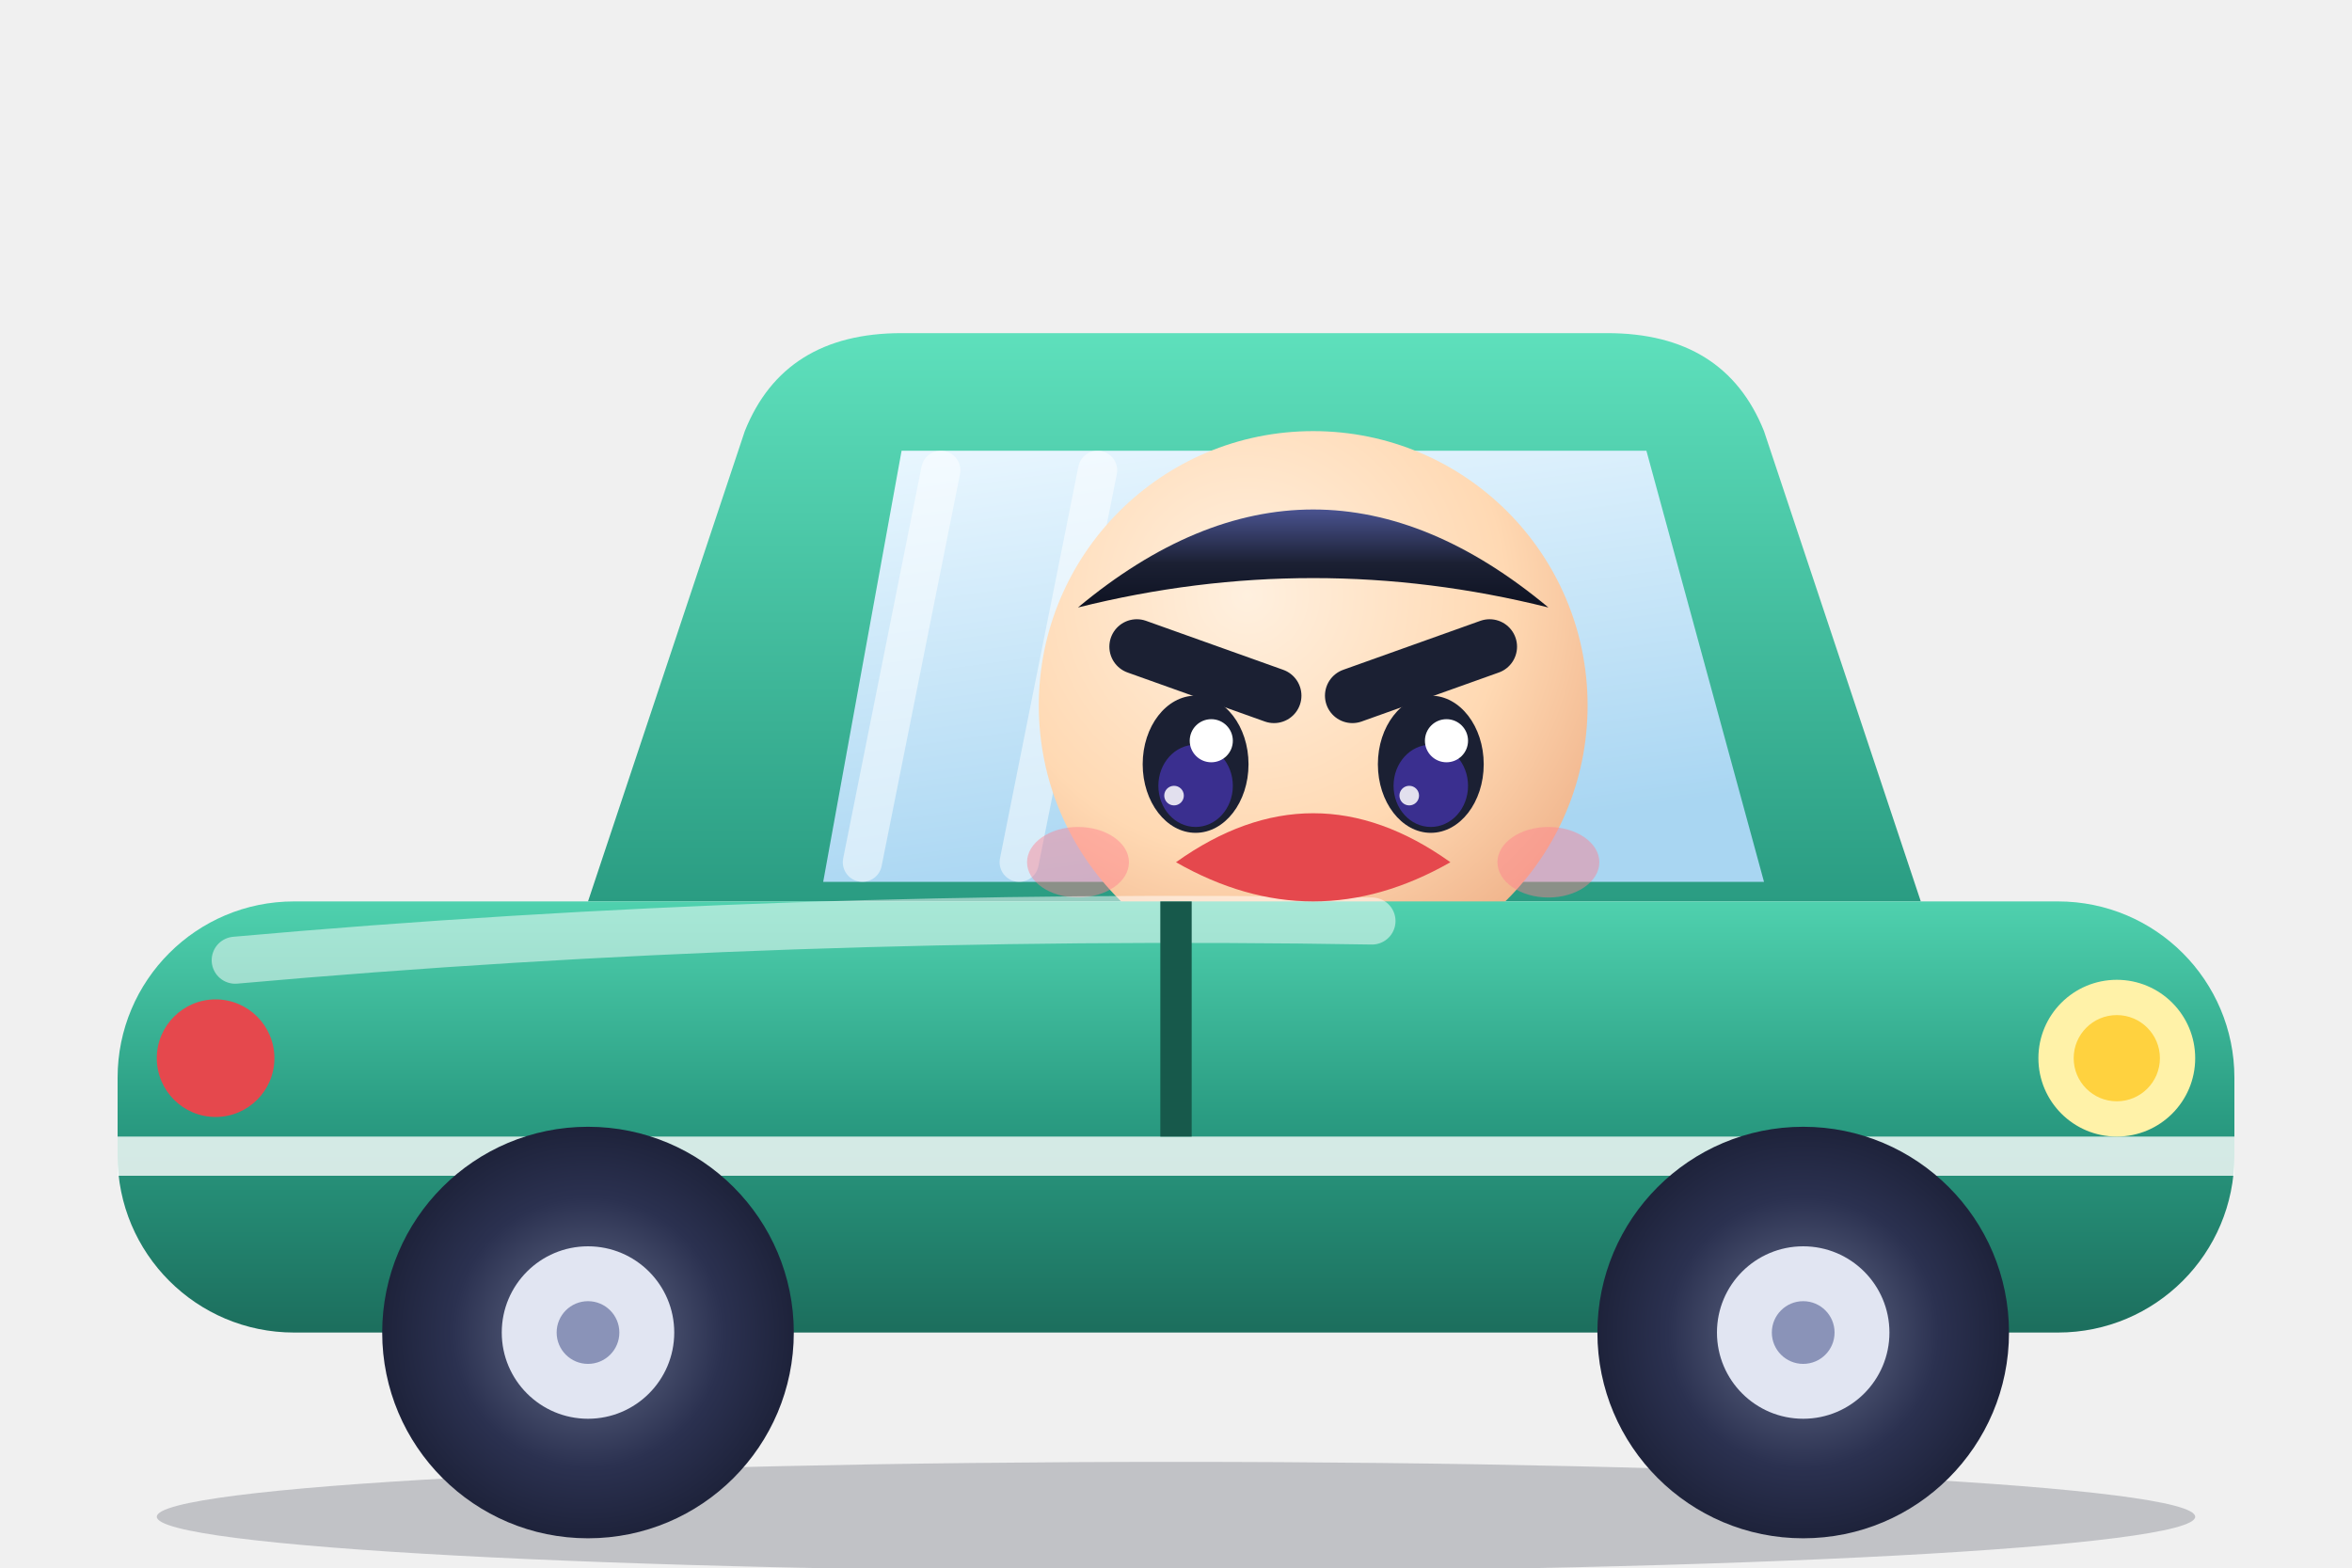
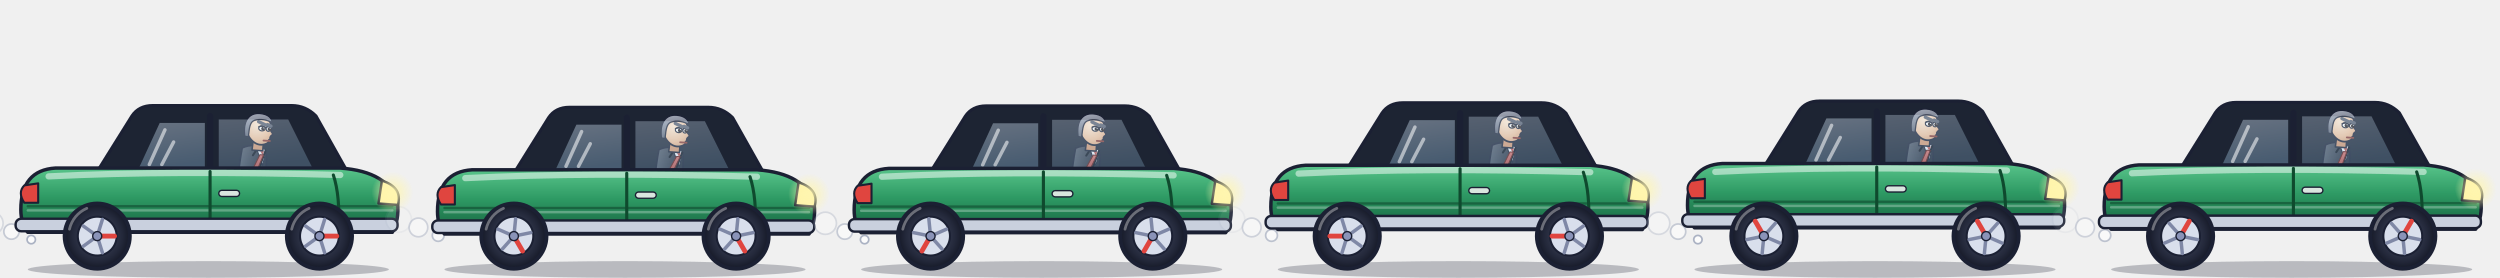
- <svg xmlns="http://www.w3.org/2000/svg" viewBox="0 0 120 80" width="120" height="80">
+ <svg xmlns="http://www.w3.org/2000/svg" viewBox="0 0 720 80" width="720" height="80">
  <defs>
-     <radialGradient id="sk" cx="0.38" cy="0.3" r="0.85">
-       <stop offset="0" stop-color="#fff0df" />
-       <stop offset="0.55" stop-color="#ffd9b3" />
-       <stop offset="1" stop-color="#eaa57c" />
+     <radialGradient id="sk" cx="0.4" cy="0.32" r="0.85">
+       <stop offset="0" stop-color="#ffe7cf" />
+       <stop offset="0.6" stop-color="#f4c49d" />
+       <stop offset="1" stop-color="#d99a72" />
    </radialGradient>
-     <linearGradient id="hr" x1="0" y1="0" x2="0" y2="1">
-       <stop offset="0" stop-color="#4a5390" />
-       <stop offset="0.55" stop-color="#1b2033" />
-       <stop offset="1" stop-color="#0e1222" />
+     <linearGradient id="hr" x1="0" y1="0" x2="0.3" y2="1">
+       <stop offset="0" stop-color="#a9afbd" />
+       <stop offset="1" stop-color="#5b6070" />
+     </linearGradient>
+     <linearGradient id="jk" x1="0" y1="0" x2="1" y2="0.3">
+       <stop offset="0" stop-color="#5a616f" />
+       <stop offset="1" stop-color="#202533" />
+     </linearGradient>
+     <linearGradient id="tie" x1="0" y1="0" x2="0" y2="1">
+       <stop offset="0" stop-color="#d9726c" />
+       <stop offset="1" stop-color="#962822" />
    </linearGradient>
    <linearGradient id="bd" x1="0" y1="0" x2="0" y2="1">
-       <stop offset="0" stop-color="#4fd1ae" />
-       <stop offset="0.5" stop-color="#2a9c82" />
-       <stop offset="1" stop-color="#1c6e5d" />
+       <stop offset="0" stop-color="#58c48a" />
+       <stop offset="0.45" stop-color="#2e9a64" />
+       <stop offset="1" stop-color="#16623f" />
    </linearGradient>
-     <linearGradient id="cab" x1="0" y1="0" x2="0" y2="1">
-       <stop offset="0" stop-color="#5ee0bc" />
-       <stop offset="1" stop-color="#2a9c82" />
+     <linearGradient id="gl" x1="0" y1="0" x2="0.2" y2="1">
+       <stop offset="0" stop-color="#dff1ff" />
+       <stop offset="1" stop-color="#8fb8d4" />
    </linearGradient>
-     <linearGradient id="gl" x1="0" y1="0" x2="0.3" y2="1">
-       <stop offset="0" stop-color="#eaf7ff" />
-       <stop offset="1" stop-color="#a9d6f2" />
-     </linearGradient>
-     <radialGradient id="tr" cx="0.5" cy="0.5" r="0.6">
-       <stop offset="0" stop-color="#6a7390" />
-       <stop offset="0.55" stop-color="#2b3150" />
-       <stop offset="1" stop-color="#161a2e" />
+     <radialGradient id="tr" cx="0.5" cy="0.5" r="0.55">
+       <stop offset="0" stop-color="#4a5068" />
+       <stop offset="0.7" stop-color="#23283a" />
+       <stop offset="1" stop-color="#10131f" />
+     </radialGradient>
+     <radialGradient id="hl" cx="0.5" cy="0.5" r="0.5">
+       <stop offset="0" stop-color="#fff6b0" stop-opacity="0.95" />
+       <stop offset="1" stop-color="#fff6b0" stop-opacity="0" />
    </radialGradient>
  </defs>
-   <ellipse cx="60" cy="77.4" rx="52" ry="2.8" fill="#1b2033" opacity="0.22" />
-   <path d="M30 46L38 22Q40 17 46 17H82Q88 17 90 22L98 46Z" fill="url(#cab)" />
-   <path d="M42 45L46 23H84L90 45Z" fill="url(#gl)" />
-   <path d="M48 24L44 44M56 24L52 44" stroke="#ffffff" stroke-width="2" opacity="0.5" stroke-linecap="round" />
-   <circle cx="67" cy="36" r="14" fill="url(#sk)" />
-   <path d="M55 31Q67 21 79 31Q67 28 55 31z" fill="url(#hr)" />
-   <path d="M58 33l7 2.5M76 33l-7 2.5" stroke="#1b2033" stroke-width="2.8" stroke-linecap="round" />
-   <ellipse cx="61" cy="39" rx="2.7" ry="3.5" fill="#1b2033" />
-   <ellipse cx="61" cy="40.1" rx="1.9" ry="2.1" fill="#3a2f8f" />
-   <circle cx="61.8" cy="37.8" r="1.1" fill="#ffffff" />
-   <circle cx="59.9" cy="40.6" r="0.5" fill="#ffffff" opacity="0.85" />
-   <ellipse cx="73" cy="39" rx="2.7" ry="3.5" fill="#1b2033" />
-   <ellipse cx="73" cy="40.1" rx="1.9" ry="2.1" fill="#3a2f8f" />
-   <circle cx="73.8" cy="37.8" r="1.1" fill="#ffffff" />
-   <circle cx="71.9" cy="40.6" r="0.5" fill="#ffffff" opacity="0.85" />
-   <ellipse cx="55" cy="44" rx="2.6" ry="1.8" fill="#ff7f8f" opacity="0.45" />
-   <ellipse cx="79" cy="44" rx="2.6" ry="1.8" fill="#ff7f8f" opacity="0.45" />
-   <rect x="6" y="46" width="108" height="22" rx="9" fill="url(#bd)" />
-   <path d="M12 49Q40 46.5 70 47" stroke="#ffffff" stroke-width="2.4" stroke-linecap="round" fill="none" opacity="0.5" />
-   <path d="M6 59H114" stroke="#ffffff" stroke-width="2" opacity="0.8" />
-   <path d="M60 46V58" stroke="#17594b" stroke-width="1.6" />
-   <path d="M60 44q7-5 14 0q-7 4-14 0z" fill="#e5484d" />
-   <circle cx="30" cy="68" r="10.5" fill="url(#tr)" />
-   <circle cx="30" cy="68" r="4.4" fill="#e1e5f2" />
-   <circle cx="30" cy="68" r="1.6" fill="#8a93b8" />
-   <circle cx="92" cy="68" r="10.5" fill="url(#tr)" />
-   <circle cx="92" cy="68" r="4.4" fill="#e1e5f2" />
-   <circle cx="92" cy="68" r="1.6" fill="#8a93b8" />
-   <circle cx="108" cy="54" r="4" fill="#fff2a8" />
-   <circle cx="108" cy="54" r="2.2" fill="#ffd23f" />
-   <circle cx="11" cy="54" r="3" fill="#e5484d" />
+   <g transform="translate(0 0)" stroke-linecap="round" stroke-linejoin="round">
+     <ellipse cx="60" cy="77.6" rx="52" ry="2.4" fill="#1b2033" opacity="0.26" />
+     <circle cx="9" cy="69" r="1.2" fill="#ffffff" stroke="#9aa3b8" stroke-width="0.5" opacity="0.8" />
+     <circle cx="3.3" cy="66.7" r="2.2" fill="#ffffff" stroke="#9aa3b8" stroke-width="0.5" opacity="0.5" />
+     <circle cx="-2.3" cy="64.3" r="3.2" fill="#ffffff" stroke="#9aa3b8" stroke-width="0.5" opacity="0.3" />
+     <g transform="translate(0 0.4)">
+       <path d="M28 49L38 33Q40 30 44 30H84Q88 30 91 33L100 49Z" fill="#1d2433" stroke="#1b2033" stroke-width="0.9" />
+       <g transform="translate(72 58.5) rotate(4) scale(0.74)">
+         <path d="M-4.6 -21.8Q0.2 -24.4 4.8 -21.5Q6 -14 4.6 -8L5.2 1.8L-5 1.8Q-6 -10 -4.6 -21.8Z" fill="url(#jk)" stroke="#1b2033" stroke-width="0.75" />
+         <path d="M0.6 -22.8L4.9 -21.7L3.8 -15.5Z" fill="#f5f7fc" stroke="#1b2033" stroke-width="0.45" />
+         <path d="M1.6 -22.4L-0.2 -19.2M4.6 -21.4L2 -12.6" stroke="#10141f" stroke-width="0.8" />
+         <path d="M2.4 -21.2L4 -21.2L3.6 -19.4Z" fill="url(#tie)" />
+         <path d="M2.5 -19.6L3.9 -19.6L0.4 -9.4L-0.6 -7.4L-1.8 -9.2Z" fill="url(#tie)" stroke="#641b17" stroke-width="0.4" />
+         <g transform="translate(1.1 -29.2)">
+           <path d="M-1.6 4.5L-1.8 8L2.4 8L2.4 4Z" fill="#d99a72" stroke="#1b2033" stroke-width="0.6" />
+           <path d="M-4.7 -1C-4.9 -4.6 -2.6 -5.6 0.3 -5.6C3.4 -5.6 5 -3.6 4.9 -1.2L5.1 0.2Q6.4 1.3 5.2 2L4.9 2.6Q5.1 3.3 4.5 3.6Q4.7 4.5 3.7 5.1Q1 6.5 -1.6 4.7Q-4.3 2.7 -4.7 -1Z" fill="url(#sk)" stroke="#1b2033" stroke-width="0.7" />
+           <ellipse cx="1.5" cy="-0.7" rx="1.3" ry="1" fill="#ffffff" stroke="#1b2033" stroke-width="0.45" />
+           <circle cx="1.9" cy="-0.6" r="0.7" fill="#2a1c14" />
+           <circle cx="1.9" cy="-0.6" r="0.36" fill="#1b2033" />
+           <circle cx="2.2" cy="-0.95" r="0.25" fill="#ffffff" />
+           <path d="M0.2 -1.2Q1.5 -1.9 2.8 -1.1" stroke="#1b2033" stroke-width="0.5" fill="none" />
+           <ellipse cx="4" cy="-0.7" rx="0.9" ry="1" fill="#ffffff" stroke="#1b2033" stroke-width="0.45" />
+           <circle cx="4.4" cy="-0.6" r="0.7" fill="#2a1c14" />
+           <circle cx="4.4" cy="-0.6" r="0.36" fill="#1b2033" />
+           <circle cx="4.7" cy="-0.95" r="0.25" fill="#ffffff" />
+           <path d="M3.1 -1.2Q4 -1.9 4.9 -1.1" stroke="#1b2033" stroke-width="0.5" fill="none" />
+           <path d="M0 -3.2L2.8 -2.1M3.5 -2.3L4.9 -1.8" stroke="#555b6b" stroke-width="1.3" fill="none" />
+           <path d="M2.4 4H4.9" stroke="#8a3b33" stroke-width="0.7" />
+           <path d="M-5.2 1.4C-5.8 -3.6 -3.6 -6.4 0.2 -6.4C3.6 -6.4 5.2 -4.8 5.2 -3.2C3.2 -4.2 0.4 -4.4 -1.6 -3.6C-2.8 -3.1 -3.4 -2 -3.5 1.4L-3.6 3L-5 2.8Z" fill="url(#hr)" stroke="#1b2033" stroke-width="0.5" />
+         </g>
+       </g>
+       <path d="M40 48L46 35H59V48Z" fill="url(#gl)" opacity="0.38" />
+       <path d="M63 48V34H83L90 48Z" fill="url(#gl)" opacity="0.3" />
+       <path d="M43 47L47.5 37M46.6 47L50 40.5" stroke="#ffffff" stroke-width="1" opacity="0.55" />
+       <path d="M60.5 33V49" stroke="#1b2033" stroke-width="1.8" />
+       <path d="M6 60Q6 48.6 16 48H98Q112 49 114.5 58Q115 63 113 66.5H8Q6 64 6 60Z" fill="url(#bd)" stroke="#1b2033" stroke-width="1" />
+       <path d="M14 50.4Q50 48.6 98 50" stroke="#ffffff" stroke-width="1.8" fill="none" opacity="0.5" />
+       <path d="M8 59H113" stroke="#0f4a2e" stroke-width="0.7" opacity="0.6" />
+       <path d="M8 60.2H113" stroke="#ffffff" stroke-width="0.7" opacity="0.28" />
+       <path d="M60.5 49V65M96 50Q98 56 97.5 66" stroke="#0f4a2e" stroke-width="0.9" fill="none" />
+       <rect x="63" y="54.4" width="6" height="1.8" rx="0.9" fill="#d9e6df" stroke="#1b2033" stroke-width="0.4" />
+       <path d="M7 53Q5 55 7 58L11 58L11 52.4Z" fill="#e0453f" stroke="#1b2033" stroke-width="0.6" />
+       <path d="M110 51.6Q116 53.6 114.6 58.6L109 58.2Z" fill="#fff4a8" stroke="#1b2033" stroke-width="0.7" />
+       <circle cx="113" cy="55" r="6" fill="url(#hl)" />
+       <rect x="4.5" y="62.6" width="110" height="3.6" rx="1.6" fill="#c9d0de" stroke="#1b2033" stroke-width="0.7" />
+     </g>
+     <circle cx="28" cy="68" r="9.4" fill="url(#tr)" stroke="#1b2033" stroke-width="1.1" />
+     <circle cx="28" cy="68" r="5.6" fill="#d9dfec" stroke="#1b2033" stroke-width="0.6" />
+     <path d="M28 68L33 68" stroke="#e0453f" stroke-width="1.4" />
+     <path d="M28 68L29.5 72.8" stroke="#7f88a6" stroke-width="1" />
+     <path d="M28 68L24 70.9" stroke="#7f88a6" stroke-width="1" />
+     <path d="M28 68L24 65.1" stroke="#7f88a6" stroke-width="1" />
+     <path d="M28 68L29.5 63.2" stroke="#7f88a6" stroke-width="1" />
+     <circle cx="28" cy="68" r="1.3" fill="#8a93b8" stroke="#1b2033" stroke-width="0.4" />
+     <path d="M20 66A8.6 8.6 0 0 1 25 60" stroke="#ffffff" stroke-width="0.8" fill="none" opacity="0.35" />
+     <circle cx="92" cy="68" r="9.4" fill="url(#tr)" stroke="#1b2033" stroke-width="1.1" />
+     <circle cx="92" cy="68" r="5.6" fill="#d9dfec" stroke="#1b2033" stroke-width="0.6" />
+     <path d="M92 68L97 68" stroke="#e0453f" stroke-width="1.4" />
+     <path d="M92 68L93.5 72.8" stroke="#7f88a6" stroke-width="1" />
+     <path d="M92 68L88 70.9" stroke="#7f88a6" stroke-width="1" />
+     <path d="M92 68L88 65.1" stroke="#7f88a6" stroke-width="1" />
+     <path d="M92 68L93.5 63.2" stroke="#7f88a6" stroke-width="1" />
+     <circle cx="92" cy="68" r="1.3" fill="#8a93b8" stroke="#1b2033" stroke-width="0.4" />
+     <path d="M84 66A8.6 8.6 0 0 1 89 60" stroke="#ffffff" stroke-width="0.8" fill="none" opacity="0.35" />
+   </g>
+   <g transform="translate(120 0)" stroke-linecap="round" stroke-linejoin="round">
+     <ellipse cx="60" cy="77.6" rx="52" ry="2.4" fill="#1b2033" opacity="0.26" />
+     <circle cx="6.2" cy="67.8" r="1.7" fill="#ffffff" stroke="#9aa3b8" stroke-width="0.5" opacity="0.6" />
+     <circle cx="0.5" cy="65.5" r="2.7" fill="#ffffff" stroke="#9aa3b8" stroke-width="0.5" opacity="0.4" />
+     <circle cx="-5.2" cy="63.2" r="3.7" fill="#ffffff" stroke="#9aa3b8" stroke-width="0.5" opacity="0.1" />
+     <g transform="translate(0 0.9)">
+       <path d="M28 49L38 33Q40 30 44 30H84Q88 30 91 33L100 49Z" fill="#1d2433" stroke="#1b2033" stroke-width="0.9" />
+       <g transform="translate(72 58.5) rotate(4) scale(0.74)">
+         <path d="M-4.6 -21.8Q0.2 -24.4 4.8 -21.5Q6 -14 4.6 -8L5.2 1.8L-5 1.8Q-6 -10 -4.6 -21.8Z" fill="url(#jk)" stroke="#1b2033" stroke-width="0.75" />
+         <path d="M0.6 -22.8L4.9 -21.7L3.8 -15.5Z" fill="#f5f7fc" stroke="#1b2033" stroke-width="0.45" />
+         <path d="M1.6 -22.4L-0.2 -19.2M4.6 -21.4L2 -12.6" stroke="#10141f" stroke-width="0.8" />
+         <path d="M2.4 -21.2L4 -21.2L3.6 -19.4Z" fill="url(#tie)" />
+         <path d="M2.5 -19.6L3.9 -19.6L-0.2 -9.4L-1.2 -7.4L-2.4 -9.2Z" fill="url(#tie)" stroke="#641b17" stroke-width="0.4" />
+         <g transform="translate(1.1 -29.2)">
+           <path d="M-1.6 4.5L-1.8 8L2.4 8L2.4 4Z" fill="#d99a72" stroke="#1b2033" stroke-width="0.6" />
+           <path d="M-4.7 -1C-4.9 -4.6 -2.6 -5.6 0.3 -5.6C3.4 -5.6 5 -3.6 4.9 -1.2L5.1 0.2Q6.4 1.3 5.2 2L4.9 2.6Q5.1 3.3 4.5 3.6Q4.7 4.5 3.7 5.1Q1 6.5 -1.6 4.7Q-4.3 2.7 -4.7 -1Z" fill="url(#sk)" stroke="#1b2033" stroke-width="0.7" />
+           <ellipse cx="1.5" cy="-0.7" rx="1.3" ry="1" fill="#ffffff" stroke="#1b2033" stroke-width="0.45" />
+           <circle cx="1.9" cy="-0.6" r="0.7" fill="#2a1c14" />
+           <circle cx="1.9" cy="-0.6" r="0.36" fill="#1b2033" />
+           <circle cx="2.2" cy="-0.95" r="0.25" fill="#ffffff" />
+           <path d="M0.2 -1.2Q1.5 -1.9 2.8 -1.1" stroke="#1b2033" stroke-width="0.5" fill="none" />
+           <ellipse cx="4" cy="-0.7" rx="0.9" ry="1" fill="#ffffff" stroke="#1b2033" stroke-width="0.45" />
+           <circle cx="4.4" cy="-0.6" r="0.7" fill="#2a1c14" />
+           <circle cx="4.4" cy="-0.6" r="0.36" fill="#1b2033" />
+           <circle cx="4.7" cy="-0.95" r="0.25" fill="#ffffff" />
+           <path d="M3.1 -1.2Q4 -1.9 4.9 -1.1" stroke="#1b2033" stroke-width="0.5" fill="none" />
+           <path d="M0 -3.2L2.8 -2.1M3.5 -2.3L4.9 -1.8" stroke="#555b6b" stroke-width="1.3" fill="none" />
+           <path d="M2.4 4H4.9" stroke="#8a3b33" stroke-width="0.7" />
+           <path d="M-5.2 1.4C-5.8 -3.6 -3.6 -6.4 0.2 -6.4C3.6 -6.4 5.2 -4.8 5.2 -3.2C3.2 -4.2 0.4 -4.4 -1.6 -3.6C-2.8 -3.1 -3.4 -2 -3.5 1.4L-3.6 3L-5 2.8Z" fill="url(#hr)" stroke="#1b2033" stroke-width="0.5" />
+         </g>
+       </g>
+       <path d="M40 48L46 35H59V48Z" fill="url(#gl)" opacity="0.38" />
+       <path d="M63 48V34H83L90 48Z" fill="url(#gl)" opacity="0.3" />
+       <path d="M43 47L47.5 37M46.6 47L50 40.5" stroke="#ffffff" stroke-width="1" opacity="0.55" />
+       <path d="M60.5 33V49" stroke="#1b2033" stroke-width="1.8" />
+       <path d="M6 60Q6 48.6 16 48H98Q112 49 114.5 58Q115 63 113 66.5H8Q6 64 6 60Z" fill="url(#bd)" stroke="#1b2033" stroke-width="1" />
+       <path d="M14 50.4Q50 48.6 98 50" stroke="#ffffff" stroke-width="1.8" fill="none" opacity="0.5" />
+       <path d="M8 59H113" stroke="#0f4a2e" stroke-width="0.7" opacity="0.6" />
+       <path d="M8 60.2H113" stroke="#ffffff" stroke-width="0.7" opacity="0.28" />
+       <path d="M60.5 49V65M96 50Q98 56 97.5 66" stroke="#0f4a2e" stroke-width="0.9" fill="none" />
+       <rect x="63" y="54.4" width="6" height="1.8" rx="0.9" fill="#d9e6df" stroke="#1b2033" stroke-width="0.4" />
+       <path d="M7 53Q5 55 7 58L11 58L11 52.4Z" fill="#e0453f" stroke="#1b2033" stroke-width="0.6" />
+       <path d="M110 51.6Q116 53.6 114.6 58.6L109 58.2Z" fill="#fff4a8" stroke="#1b2033" stroke-width="0.7" />
+       <circle cx="113" cy="55" r="6" fill="url(#hl)" />
+       <rect x="4.5" y="62.6" width="110" height="3.6" rx="1.6" fill="#c9d0de" stroke="#1b2033" stroke-width="0.7" />
+     </g>
+     <circle cx="28" cy="68" r="9.4" fill="url(#tr)" stroke="#1b2033" stroke-width="1.1" />
+     <circle cx="28" cy="68" r="5.6" fill="#d9dfec" stroke="#1b2033" stroke-width="0.6" />
+     <path d="M28 68L30.5 72.3" stroke="#e0453f" stroke-width="1.4" />
+     <path d="M28 68L24.7 71.7" stroke="#7f88a6" stroke-width="1" />
+     <path d="M28 68L23.4 66" stroke="#7f88a6" stroke-width="1" />
+     <path d="M28 68L28.5 63" stroke="#7f88a6" stroke-width="1" />
+     <path d="M28 68L32.9 67" stroke="#7f88a6" stroke-width="1" />
+     <circle cx="28" cy="68" r="1.3" fill="#8a93b8" stroke="#1b2033" stroke-width="0.4" />
+     <path d="M20 66A8.6 8.6 0 0 1 25 60" stroke="#ffffff" stroke-width="0.8" fill="none" opacity="0.35" />
+     <circle cx="92" cy="68" r="9.4" fill="url(#tr)" stroke="#1b2033" stroke-width="1.1" />
+     <circle cx="92" cy="68" r="5.6" fill="#d9dfec" stroke="#1b2033" stroke-width="0.6" />
+     <path d="M92 68L94.5 72.3" stroke="#e0453f" stroke-width="1.4" />
+     <path d="M92 68L88.7 71.7" stroke="#7f88a6" stroke-width="1" />
+     <path d="M92 68L87.4 66" stroke="#7f88a6" stroke-width="1" />
+     <path d="M92 68L92.5 63" stroke="#7f88a6" stroke-width="1" />
+     <path d="M92 68L96.9 67" stroke="#7f88a6" stroke-width="1" />
+     <circle cx="92" cy="68" r="1.3" fill="#8a93b8" stroke="#1b2033" stroke-width="0.4" />
+     <path d="M84 66A8.6 8.6 0 0 1 89 60" stroke="#ffffff" stroke-width="0.8" fill="none" opacity="0.35" />
+   </g>
+   <g transform="translate(240 0)" stroke-linecap="round" stroke-linejoin="round">
+     <ellipse cx="60" cy="77.6" rx="52" ry="2.4" fill="#1b2033" opacity="0.26" />
+     <circle cx="3.3" cy="66.7" r="2.2" fill="#ffffff" stroke="#9aa3b8" stroke-width="0.5" opacity="0.5" />
+     <circle cx="-2.3" cy="64.3" r="3.2" fill="#ffffff" stroke="#9aa3b8" stroke-width="0.5" opacity="0.3" />
+     <circle cx="9" cy="69" r="1.2" fill="#ffffff" stroke="#9aa3b8" stroke-width="0.5" opacity="0.8" />
+     <g transform="translate(0 0.5)">
+       <path d="M28 49L38 33Q40 30 44 30H84Q88 30 91 33L100 49Z" fill="#1d2433" stroke="#1b2033" stroke-width="0.9" />
+       <g transform="translate(72 58.5) rotate(4) scale(0.74)">
+         <path d="M-4.6 -21.8Q0.2 -24.4 4.8 -21.5Q6 -14 4.6 -8L5.2 1.8L-5 1.8Q-6 -10 -4.6 -21.8Z" fill="url(#jk)" stroke="#1b2033" stroke-width="0.75" />
+         <path d="M0.6 -22.8L4.9 -21.7L3.8 -15.5Z" fill="#f5f7fc" stroke="#1b2033" stroke-width="0.45" />
+         <path d="M1.6 -22.4L-0.2 -19.2M4.6 -21.4L2 -12.6" stroke="#10141f" stroke-width="0.8" />
+         <path d="M2.4 -21.2L4 -21.2L3.6 -19.4Z" fill="url(#tie)" />
+         <path d="M2.5 -19.6L3.9 -19.6L-0.2 -9.4L-1.2 -7.4L-2.4 -9.2Z" fill="url(#tie)" stroke="#641b17" stroke-width="0.4" />
+         <g transform="translate(1.1 -29.2)">
+           <path d="M-1.6 4.5L-1.8 8L2.4 8L2.4 4Z" fill="#d99a72" stroke="#1b2033" stroke-width="0.6" />
+           <path d="M-4.7 -1C-4.9 -4.6 -2.6 -5.6 0.3 -5.6C3.4 -5.6 5 -3.6 4.9 -1.2L5.1 0.2Q6.4 1.3 5.2 2L4.9 2.6Q5.1 3.3 4.5 3.6Q4.7 4.5 3.7 5.1Q1 6.5 -1.6 4.7Q-4.3 2.7 -4.7 -1Z" fill="url(#sk)" stroke="#1b2033" stroke-width="0.7" />
+           <ellipse cx="1.5" cy="-0.7" rx="1.3" ry="1" fill="#ffffff" stroke="#1b2033" stroke-width="0.45" />
+           <circle cx="1.9" cy="-0.6" r="0.7" fill="#2a1c14" />
+           <circle cx="1.9" cy="-0.6" r="0.36" fill="#1b2033" />
+           <circle cx="2.2" cy="-0.95" r="0.25" fill="#ffffff" />
+           <path d="M0.2 -1.2Q1.5 -1.9 2.8 -1.1" stroke="#1b2033" stroke-width="0.5" fill="none" />
+           <ellipse cx="4" cy="-0.7" rx="0.9" ry="1" fill="#ffffff" stroke="#1b2033" stroke-width="0.45" />
+           <circle cx="4.4" cy="-0.6" r="0.7" fill="#2a1c14" />
+           <circle cx="4.4" cy="-0.6" r="0.36" fill="#1b2033" />
+           <circle cx="4.7" cy="-0.95" r="0.25" fill="#ffffff" />
+           <path d="M3.1 -1.2Q4 -1.9 4.9 -1.1" stroke="#1b2033" stroke-width="0.5" fill="none" />
+           <path d="M0 -3.2L2.8 -2.1M3.5 -2.3L4.9 -1.8" stroke="#555b6b" stroke-width="1.3" fill="none" />
+           <path d="M2.4 4H4.9" stroke="#8a3b33" stroke-width="0.7" />
+           <path d="M-5.2 1.4C-5.8 -3.6 -3.6 -6.4 0.2 -6.4C3.6 -6.4 5.2 -4.8 5.2 -3.2C3.2 -4.2 0.4 -4.4 -1.6 -3.6C-2.8 -3.1 -3.4 -2 -3.5 1.4L-3.6 3L-5 2.8Z" fill="url(#hr)" stroke="#1b2033" stroke-width="0.5" />
+         </g>
+       </g>
+       <path d="M40 48L46 35H59V48Z" fill="url(#gl)" opacity="0.38" />
+       <path d="M63 48V34H83L90 48Z" fill="url(#gl)" opacity="0.3" />
+       <path d="M43 47L47.5 37M46.6 47L50 40.5" stroke="#ffffff" stroke-width="1" opacity="0.55" />
+       <path d="M60.5 33V49" stroke="#1b2033" stroke-width="1.8" />
+       <path d="M6 60Q6 48.6 16 48H98Q112 49 114.5 58Q115 63 113 66.5H8Q6 64 6 60Z" fill="url(#bd)" stroke="#1b2033" stroke-width="1" />
+       <path d="M14 50.4Q50 48.6 98 50" stroke="#ffffff" stroke-width="1.8" fill="none" opacity="0.5" />
+       <path d="M8 59H113" stroke="#0f4a2e" stroke-width="0.7" opacity="0.6" />
+       <path d="M8 60.2H113" stroke="#ffffff" stroke-width="0.7" opacity="0.28" />
+       <path d="M60.5 49V65M96 50Q98 56 97.5 66" stroke="#0f4a2e" stroke-width="0.9" fill="none" />
+       <rect x="63" y="54.4" width="6" height="1.8" rx="0.9" fill="#d9e6df" stroke="#1b2033" stroke-width="0.4" />
+       <path d="M7 53Q5 55 7 58L11 58L11 52.4Z" fill="#e0453f" stroke="#1b2033" stroke-width="0.6" />
+       <path d="M110 51.6Q116 53.6 114.6 58.6L109 58.2Z" fill="#fff4a8" stroke="#1b2033" stroke-width="0.7" />
+       <circle cx="113" cy="55" r="6" fill="url(#hl)" />
+       <rect x="4.5" y="62.6" width="110" height="3.6" rx="1.6" fill="#c9d0de" stroke="#1b2033" stroke-width="0.7" />
+     </g>
+     <circle cx="28" cy="68" r="9.4" fill="url(#tr)" stroke="#1b2033" stroke-width="1.1" />
+     <circle cx="28" cy="68" r="5.6" fill="#d9dfec" stroke="#1b2033" stroke-width="0.6" />
+     <path d="M28 68L25.5 72.3" stroke="#e0453f" stroke-width="1.4" />
+     <path d="M28 68L23.1 67" stroke="#7f88a6" stroke-width="1" />
+     <path d="M28 68L27.5 63" stroke="#7f88a6" stroke-width="1" />
+     <path d="M28 68L32.6 66" stroke="#7f88a6" stroke-width="1" />
+     <path d="M28 68L31.3 71.7" stroke="#7f88a6" stroke-width="1" />
+     <circle cx="28" cy="68" r="1.3" fill="#8a93b8" stroke="#1b2033" stroke-width="0.4" />
+     <path d="M20 66A8.6 8.6 0 0 1 25 60" stroke="#ffffff" stroke-width="0.8" fill="none" opacity="0.35" />
+     <circle cx="92" cy="68" r="9.4" fill="url(#tr)" stroke="#1b2033" stroke-width="1.1" />
+     <circle cx="92" cy="68" r="5.6" fill="#d9dfec" stroke="#1b2033" stroke-width="0.6" />
+     <path d="M92 68L89.5 72.3" stroke="#e0453f" stroke-width="1.4" />
+     <path d="M92 68L87.1 67" stroke="#7f88a6" stroke-width="1" />
+     <path d="M92 68L91.5 63" stroke="#7f88a6" stroke-width="1" />
+     <path d="M92 68L96.6 66" stroke="#7f88a6" stroke-width="1" />
+     <path d="M92 68L95.3 71.7" stroke="#7f88a6" stroke-width="1" />
+     <circle cx="92" cy="68" r="1.3" fill="#8a93b8" stroke="#1b2033" stroke-width="0.4" />
+     <path d="M84 66A8.6 8.6 0 0 1 89 60" stroke="#ffffff" stroke-width="0.8" fill="none" opacity="0.35" />
+   </g>
+   <g transform="translate(360 0)" stroke-linecap="round" stroke-linejoin="round">
+     <ellipse cx="60" cy="77.6" rx="52" ry="2.4" fill="#1b2033" opacity="0.26" />
+     <circle cx="0.5" cy="65.5" r="2.7" fill="#ffffff" stroke="#9aa3b8" stroke-width="0.5" opacity="0.4" />
+     <circle cx="-5.2" cy="63.2" r="3.7" fill="#ffffff" stroke="#9aa3b8" stroke-width="0.5" opacity="0.1" />
+     <circle cx="6.2" cy="67.8" r="1.7" fill="#ffffff" stroke="#9aa3b8" stroke-width="0.5" opacity="0.6" />
+     <g transform="translate(0 -0.4)">
+       <path d="M28 49L38 33Q40 30 44 30H84Q88 30 91 33L100 49Z" fill="#1d2433" stroke="#1b2033" stroke-width="0.9" />
+       <g transform="translate(72 58.5) rotate(4) scale(0.74)">
+         <path d="M-4.6 -21.8Q0.2 -24.4 4.8 -21.5Q6 -14 4.6 -8L5.2 1.8L-5 1.8Q-6 -10 -4.6 -21.8Z" fill="url(#jk)" stroke="#1b2033" stroke-width="0.75" />
+         <path d="M0.6 -22.8L4.9 -21.7L3.8 -15.5Z" fill="#f5f7fc" stroke="#1b2033" stroke-width="0.45" />
+         <path d="M1.6 -22.4L-0.2 -19.2M4.6 -21.4L2 -12.6" stroke="#10141f" stroke-width="0.8" />
+         <path d="M2.4 -21.2L4 -21.2L3.6 -19.4Z" fill="url(#tie)" />
+         <path d="M2.5 -19.6L3.9 -19.6L0.4 -9.4L-0.6 -7.4L-1.8 -9.2Z" fill="url(#tie)" stroke="#641b17" stroke-width="0.4" />
+         <g transform="translate(1.1 -29.2)">
+           <path d="M-1.6 4.5L-1.8 8L2.4 8L2.4 4Z" fill="#d99a72" stroke="#1b2033" stroke-width="0.6" />
+           <path d="M-4.7 -1C-4.9 -4.6 -2.6 -5.6 0.3 -5.6C3.4 -5.6 5 -3.6 4.9 -1.2L5.1 0.2Q6.4 1.3 5.2 2L4.9 2.6Q5.1 3.3 4.5 3.6Q4.7 4.5 3.7 5.1Q1 6.5 -1.6 4.7Q-4.3 2.7 -4.7 -1Z" fill="url(#sk)" stroke="#1b2033" stroke-width="0.7" />
+           <ellipse cx="1.5" cy="-0.7" rx="1.3" ry="1" fill="#ffffff" stroke="#1b2033" stroke-width="0.45" />
+           <circle cx="1.9" cy="-0.6" r="0.7" fill="#2a1c14" />
+           <circle cx="1.9" cy="-0.6" r="0.36" fill="#1b2033" />
+           <circle cx="2.2" cy="-0.95" r="0.25" fill="#ffffff" />
+           <path d="M0.2 -1.2Q1.5 -1.9 2.8 -1.1" stroke="#1b2033" stroke-width="0.5" fill="none" />
+           <ellipse cx="4" cy="-0.7" rx="0.9" ry="1" fill="#ffffff" stroke="#1b2033" stroke-width="0.45" />
+           <circle cx="4.4" cy="-0.6" r="0.7" fill="#2a1c14" />
+           <circle cx="4.4" cy="-0.6" r="0.36" fill="#1b2033" />
+           <circle cx="4.7" cy="-0.95" r="0.25" fill="#ffffff" />
+           <path d="M3.1 -1.2Q4 -1.9 4.9 -1.1" stroke="#1b2033" stroke-width="0.5" fill="none" />
+           <path d="M0 -3.2L2.8 -2.1M3.5 -2.3L4.9 -1.8" stroke="#555b6b" stroke-width="1.3" fill="none" />
+           <path d="M2.4 4H4.9" stroke="#8a3b33" stroke-width="0.7" />
+           <path d="M-5.2 1.4C-5.8 -3.6 -3.6 -6.4 0.2 -6.4C3.6 -6.4 5.2 -4.8 5.2 -3.2C3.2 -4.2 0.4 -4.4 -1.6 -3.6C-2.8 -3.1 -3.4 -2 -3.5 1.4L-3.6 3L-5 2.8Z" fill="url(#hr)" stroke="#1b2033" stroke-width="0.5" />
+         </g>
+       </g>
+       <path d="M40 48L46 35H59V48Z" fill="url(#gl)" opacity="0.38" />
+       <path d="M63 48V34H83L90 48Z" fill="url(#gl)" opacity="0.3" />
+       <path d="M43 47L47.5 37M46.6 47L50 40.5" stroke="#ffffff" stroke-width="1" opacity="0.55" />
+       <path d="M60.5 33V49" stroke="#1b2033" stroke-width="1.8" />
+       <path d="M6 60Q6 48.6 16 48H98Q112 49 114.5 58Q115 63 113 66.5H8Q6 64 6 60Z" fill="url(#bd)" stroke="#1b2033" stroke-width="1" />
+       <path d="M14 50.4Q50 48.6 98 50" stroke="#ffffff" stroke-width="1.8" fill="none" opacity="0.5" />
+       <path d="M8 59H113" stroke="#0f4a2e" stroke-width="0.7" opacity="0.6" />
+       <path d="M8 60.2H113" stroke="#ffffff" stroke-width="0.7" opacity="0.28" />
+       <path d="M60.5 49V65M96 50Q98 56 97.5 66" stroke="#0f4a2e" stroke-width="0.9" fill="none" />
+       <rect x="63" y="54.4" width="6" height="1.8" rx="0.9" fill="#d9e6df" stroke="#1b2033" stroke-width="0.4" />
+       <path d="M7 53Q5 55 7 58L11 58L11 52.4Z" fill="#e0453f" stroke="#1b2033" stroke-width="0.6" />
+       <path d="M110 51.6Q116 53.6 114.6 58.6L109 58.2Z" fill="#fff4a8" stroke="#1b2033" stroke-width="0.7" />
+       <circle cx="113" cy="55" r="6" fill="url(#hl)" />
+       <rect x="4.5" y="62.6" width="110" height="3.6" rx="1.6" fill="#c9d0de" stroke="#1b2033" stroke-width="0.7" />
+     </g>
+     <circle cx="28" cy="68" r="9.4" fill="url(#tr)" stroke="#1b2033" stroke-width="1.1" />
+     <circle cx="28" cy="68" r="5.6" fill="#d9dfec" stroke="#1b2033" stroke-width="0.6" />
+     <path d="M28 68L23 68" stroke="#e0453f" stroke-width="1.4" />
+     <path d="M28 68L26.5 63.2" stroke="#7f88a6" stroke-width="1" />
+     <path d="M28 68L32 65.1" stroke="#7f88a6" stroke-width="1" />
+     <path d="M28 68L32 70.9" stroke="#7f88a6" stroke-width="1" />
+     <path d="M28 68L26.5 72.8" stroke="#7f88a6" stroke-width="1" />
+     <circle cx="28" cy="68" r="1.3" fill="#8a93b8" stroke="#1b2033" stroke-width="0.4" />
+     <path d="M20 66A8.6 8.6 0 0 1 25 60" stroke="#ffffff" stroke-width="0.8" fill="none" opacity="0.35" />
+     <circle cx="92" cy="68" r="9.4" fill="url(#tr)" stroke="#1b2033" stroke-width="1.1" />
+     <circle cx="92" cy="68" r="5.6" fill="#d9dfec" stroke="#1b2033" stroke-width="0.6" />
+     <path d="M92 68L87 68" stroke="#e0453f" stroke-width="1.4" />
+     <path d="M92 68L90.5 63.2" stroke="#7f88a6" stroke-width="1" />
+     <path d="M92 68L96 65.1" stroke="#7f88a6" stroke-width="1" />
+     <path d="M92 68L96 70.9" stroke="#7f88a6" stroke-width="1" />
+     <path d="M92 68L90.5 72.8" stroke="#7f88a6" stroke-width="1" />
+     <circle cx="92" cy="68" r="1.3" fill="#8a93b8" stroke="#1b2033" stroke-width="0.4" />
+     <path d="M84 66A8.6 8.6 0 0 1 89 60" stroke="#ffffff" stroke-width="0.8" fill="none" opacity="0.35" />
+   </g>
+   <g transform="translate(480 0)" stroke-linecap="round" stroke-linejoin="round">
+     <ellipse cx="60" cy="77.6" rx="52" ry="2.4" fill="#1b2033" opacity="0.26" />
+     <circle cx="-2.3" cy="64.3" r="3.2" fill="#ffffff" stroke="#9aa3b8" stroke-width="0.5" opacity="0.3" />
+     <circle cx="9" cy="69" r="1.2" fill="#ffffff" stroke="#9aa3b8" stroke-width="0.5" opacity="0.8" />
+     <circle cx="3.3" cy="66.7" r="2.2" fill="#ffffff" stroke="#9aa3b8" stroke-width="0.5" opacity="0.5" />
+     <g transform="translate(0 -0.9)">
+       <path d="M28 49L38 33Q40 30 44 30H84Q88 30 91 33L100 49Z" fill="#1d2433" stroke="#1b2033" stroke-width="0.9" />
+       <g transform="translate(72 58.5) rotate(4) scale(0.74)">
+         <path d="M-4.6 -21.8Q0.2 -24.4 4.8 -21.5Q6 -14 4.6 -8L5.2 1.8L-5 1.8Q-6 -10 -4.6 -21.8Z" fill="url(#jk)" stroke="#1b2033" stroke-width="0.75" />
+         <path d="M0.6 -22.8L4.9 -21.7L3.8 -15.5Z" fill="#f5f7fc" stroke="#1b2033" stroke-width="0.45" />
+         <path d="M1.6 -22.4L-0.2 -19.2M4.6 -21.4L2 -12.6" stroke="#10141f" stroke-width="0.8" />
+         <path d="M2.4 -21.2L4 -21.2L3.6 -19.4Z" fill="url(#tie)" />
+         <path d="M2.5 -19.6L3.9 -19.6L1 -9.4L0 -7.4L-1.2 -9.2Z" fill="url(#tie)" stroke="#641b17" stroke-width="0.4" />
+         <g transform="translate(1.1 -29.2)">
+           <path d="M-1.6 4.5L-1.8 8L2.4 8L2.4 4Z" fill="#d99a72" stroke="#1b2033" stroke-width="0.6" />
+           <path d="M-4.7 -1C-4.9 -4.6 -2.6 -5.6 0.3 -5.6C3.4 -5.6 5 -3.6 4.9 -1.2L5.1 0.2Q6.4 1.3 5.2 2L4.9 2.6Q5.1 3.3 4.5 3.6Q4.7 4.5 3.7 5.1Q1 6.5 -1.6 4.7Q-4.3 2.7 -4.7 -1Z" fill="url(#sk)" stroke="#1b2033" stroke-width="0.7" />
+           <ellipse cx="1.5" cy="-0.7" rx="1.3" ry="1" fill="#ffffff" stroke="#1b2033" stroke-width="0.45" />
+           <circle cx="1.9" cy="-0.6" r="0.7" fill="#2a1c14" />
+           <circle cx="1.9" cy="-0.6" r="0.36" fill="#1b2033" />
+           <circle cx="2.2" cy="-0.95" r="0.25" fill="#ffffff" />
+           <path d="M0.2 -1.2Q1.5 -1.9 2.8 -1.1" stroke="#1b2033" stroke-width="0.5" fill="none" />
+           <ellipse cx="4" cy="-0.7" rx="0.9" ry="1" fill="#ffffff" stroke="#1b2033" stroke-width="0.45" />
+           <circle cx="4.4" cy="-0.6" r="0.7" fill="#2a1c14" />
+           <circle cx="4.4" cy="-0.6" r="0.36" fill="#1b2033" />
+           <circle cx="4.7" cy="-0.95" r="0.25" fill="#ffffff" />
+           <path d="M3.1 -1.2Q4 -1.9 4.9 -1.1" stroke="#1b2033" stroke-width="0.5" fill="none" />
+           <path d="M0 -3.2L2.8 -2.1M3.5 -2.3L4.9 -1.8" stroke="#555b6b" stroke-width="1.3" fill="none" />
+           <path d="M2.4 4H4.9" stroke="#8a3b33" stroke-width="0.7" />
+           <path d="M-5.2 1.4C-5.8 -3.6 -3.6 -6.4 0.2 -6.4C3.6 -6.4 5.2 -4.8 5.2 -3.2C3.2 -4.2 0.4 -4.4 -1.6 -3.6C-2.8 -3.1 -3.4 -2 -3.5 1.4L-3.6 3L-5 2.8Z" fill="url(#hr)" stroke="#1b2033" stroke-width="0.5" />
+         </g>
+       </g>
+       <path d="M40 48L46 35H59V48Z" fill="url(#gl)" opacity="0.38" />
+       <path d="M63 48V34H83L90 48Z" fill="url(#gl)" opacity="0.3" />
+       <path d="M43 47L47.5 37M46.6 47L50 40.5" stroke="#ffffff" stroke-width="1" opacity="0.55" />
+       <path d="M60.5 33V49" stroke="#1b2033" stroke-width="1.8" />
+       <path d="M6 60Q6 48.6 16 48H98Q112 49 114.5 58Q115 63 113 66.5H8Q6 64 6 60Z" fill="url(#bd)" stroke="#1b2033" stroke-width="1" />
+       <path d="M14 50.4Q50 48.6 98 50" stroke="#ffffff" stroke-width="1.8" fill="none" opacity="0.5" />
+       <path d="M8 59H113" stroke="#0f4a2e" stroke-width="0.7" opacity="0.6" />
+       <path d="M8 60.2H113" stroke="#ffffff" stroke-width="0.7" opacity="0.28" />
+       <path d="M60.5 49V65M96 50Q98 56 97.5 66" stroke="#0f4a2e" stroke-width="0.9" fill="none" />
+       <rect x="63" y="54.4" width="6" height="1.8" rx="0.9" fill="#d9e6df" stroke="#1b2033" stroke-width="0.4" />
+       <path d="M7 53Q5 55 7 58L11 58L11 52.4Z" fill="#e0453f" stroke="#1b2033" stroke-width="0.6" />
+       <path d="M110 51.6Q116 53.6 114.6 58.6L109 58.2Z" fill="#fff4a8" stroke="#1b2033" stroke-width="0.7" />
+       <circle cx="113" cy="55" r="6" fill="url(#hl)" />
+       <rect x="4.5" y="62.6" width="110" height="3.6" rx="1.6" fill="#c9d0de" stroke="#1b2033" stroke-width="0.7" />
+     </g>
+     <circle cx="28" cy="68" r="9.4" fill="url(#tr)" stroke="#1b2033" stroke-width="1.1" />
+     <circle cx="28" cy="68" r="5.6" fill="#d9dfec" stroke="#1b2033" stroke-width="0.6" />
+     <path d="M28 68L25.5 63.7" stroke="#e0453f" stroke-width="1.4" />
+     <path d="M28 68L31.3 64.3" stroke="#7f88a6" stroke-width="1" />
+     <path d="M28 68L32.6 70" stroke="#7f88a6" stroke-width="1" />
+     <path d="M28 68L27.5 73" stroke="#7f88a6" stroke-width="1" />
+     <path d="M28 68L23.1 69" stroke="#7f88a6" stroke-width="1" />
+     <circle cx="28" cy="68" r="1.3" fill="#8a93b8" stroke="#1b2033" stroke-width="0.4" />
+     <path d="M20 66A8.6 8.6 0 0 1 25 60" stroke="#ffffff" stroke-width="0.8" fill="none" opacity="0.35" />
+     <circle cx="92" cy="68" r="9.4" fill="url(#tr)" stroke="#1b2033" stroke-width="1.1" />
+     <circle cx="92" cy="68" r="5.6" fill="#d9dfec" stroke="#1b2033" stroke-width="0.6" />
+     <path d="M92 68L89.5 63.7" stroke="#e0453f" stroke-width="1.4" />
+     <path d="M92 68L95.3 64.3" stroke="#7f88a6" stroke-width="1" />
+     <path d="M92 68L96.6 70" stroke="#7f88a6" stroke-width="1" />
+     <path d="M92 68L91.5 73" stroke="#7f88a6" stroke-width="1" />
+     <path d="M92 68L87.1 69" stroke="#7f88a6" stroke-width="1" />
+     <circle cx="92" cy="68" r="1.3" fill="#8a93b8" stroke="#1b2033" stroke-width="0.4" />
+     <path d="M84 66A8.6 8.6 0 0 1 89 60" stroke="#ffffff" stroke-width="0.8" fill="none" opacity="0.35" />
+   </g>
+   <g transform="translate(600 0)" stroke-linecap="round" stroke-linejoin="round">
+     <ellipse cx="60" cy="77.6" rx="52" ry="2.4" fill="#1b2033" opacity="0.26" />
+     <circle cx="-5.2" cy="63.2" r="3.7" fill="#ffffff" stroke="#9aa3b8" stroke-width="0.5" opacity="0.1" />
+     <circle cx="6.2" cy="67.8" r="1.7" fill="#ffffff" stroke="#9aa3b8" stroke-width="0.5" opacity="0.6" />
+     <circle cx="0.5" cy="65.5" r="2.7" fill="#ffffff" stroke="#9aa3b8" stroke-width="0.5" opacity="0.4" />
+     <g transform="translate(0 -0.5)">
+       <path d="M28 49L38 33Q40 30 44 30H84Q88 30 91 33L100 49Z" fill="#1d2433" stroke="#1b2033" stroke-width="0.9" />
+       <g transform="translate(72 58.5) rotate(4) scale(0.74)">
+         <path d="M-4.6 -21.8Q0.2 -24.4 4.8 -21.5Q6 -14 4.6 -8L5.2 1.8L-5 1.8Q-6 -10 -4.6 -21.8Z" fill="url(#jk)" stroke="#1b2033" stroke-width="0.75" />
+         <path d="M0.6 -22.8L4.9 -21.7L3.8 -15.5Z" fill="#f5f7fc" stroke="#1b2033" stroke-width="0.45" />
+         <path d="M1.6 -22.4L-0.2 -19.2M4.6 -21.4L2 -12.6" stroke="#10141f" stroke-width="0.8" />
+         <path d="M2.4 -21.2L4 -21.2L3.6 -19.4Z" fill="url(#tie)" />
+         <path d="M2.5 -19.6L3.9 -19.6L1 -9.4L0 -7.4L-1.2 -9.2Z" fill="url(#tie)" stroke="#641b17" stroke-width="0.4" />
+         <g transform="translate(1.1 -29.2)">
+           <path d="M-1.6 4.5L-1.8 8L2.4 8L2.4 4Z" fill="#d99a72" stroke="#1b2033" stroke-width="0.6" />
+           <path d="M-4.7 -1C-4.9 -4.6 -2.6 -5.6 0.3 -5.6C3.4 -5.6 5 -3.6 4.9 -1.2L5.1 0.2Q6.4 1.3 5.2 2L4.9 2.6Q5.1 3.3 4.5 3.6Q4.7 4.5 3.7 5.1Q1 6.5 -1.6 4.7Q-4.3 2.7 -4.7 -1Z" fill="url(#sk)" stroke="#1b2033" stroke-width="0.7" />
+           <ellipse cx="1.5" cy="-0.7" rx="1.3" ry="1" fill="#ffffff" stroke="#1b2033" stroke-width="0.45" />
+           <circle cx="1.9" cy="-0.6" r="0.7" fill="#2a1c14" />
+           <circle cx="1.9" cy="-0.6" r="0.36" fill="#1b2033" />
+           <circle cx="2.2" cy="-0.95" r="0.25" fill="#ffffff" />
+           <path d="M0.2 -1.2Q1.5 -1.9 2.8 -1.1" stroke="#1b2033" stroke-width="0.5" fill="none" />
+           <ellipse cx="4" cy="-0.7" rx="0.9" ry="1" fill="#ffffff" stroke="#1b2033" stroke-width="0.45" />
+           <circle cx="4.4" cy="-0.6" r="0.7" fill="#2a1c14" />
+           <circle cx="4.4" cy="-0.6" r="0.36" fill="#1b2033" />
+           <circle cx="4.7" cy="-0.95" r="0.25" fill="#ffffff" />
+           <path d="M3.1 -1.2Q4 -1.9 4.9 -1.1" stroke="#1b2033" stroke-width="0.5" fill="none" />
+           <path d="M0 -3.2L2.8 -2.1M3.5 -2.3L4.9 -1.8" stroke="#555b6b" stroke-width="1.3" fill="none" />
+           <path d="M2.4 4H4.9" stroke="#8a3b33" stroke-width="0.7" />
+           <path d="M-5.2 1.4C-5.8 -3.6 -3.6 -6.4 0.2 -6.4C3.6 -6.4 5.2 -4.8 5.2 -3.2C3.2 -4.2 0.4 -4.4 -1.6 -3.6C-2.8 -3.1 -3.4 -2 -3.5 1.4L-3.6 3L-5 2.8Z" fill="url(#hr)" stroke="#1b2033" stroke-width="0.5" />
+         </g>
+       </g>
+       <path d="M40 48L46 35H59V48Z" fill="url(#gl)" opacity="0.38" />
+       <path d="M63 48V34H83L90 48Z" fill="url(#gl)" opacity="0.3" />
+       <path d="M43 47L47.5 37M46.6 47L50 40.5" stroke="#ffffff" stroke-width="1" opacity="0.55" />
+       <path d="M60.5 33V49" stroke="#1b2033" stroke-width="1.8" />
+       <path d="M6 60Q6 48.6 16 48H98Q112 49 114.5 58Q115 63 113 66.5H8Q6 64 6 60Z" fill="url(#bd)" stroke="#1b2033" stroke-width="1" />
+       <path d="M14 50.4Q50 48.6 98 50" stroke="#ffffff" stroke-width="1.8" fill="none" opacity="0.5" />
+       <path d="M8 59H113" stroke="#0f4a2e" stroke-width="0.7" opacity="0.6" />
+       <path d="M8 60.2H113" stroke="#ffffff" stroke-width="0.7" opacity="0.28" />
+       <path d="M60.5 49V65M96 50Q98 56 97.5 66" stroke="#0f4a2e" stroke-width="0.9" fill="none" />
+       <rect x="63" y="54.4" width="6" height="1.8" rx="0.9" fill="#d9e6df" stroke="#1b2033" stroke-width="0.4" />
+       <path d="M7 53Q5 55 7 58L11 58L11 52.4Z" fill="#e0453f" stroke="#1b2033" stroke-width="0.6" />
+       <path d="M110 51.6Q116 53.6 114.6 58.6L109 58.2Z" fill="#fff4a8" stroke="#1b2033" stroke-width="0.7" />
+       <circle cx="113" cy="55" r="6" fill="url(#hl)" />
+       <rect x="4.5" y="62.6" width="110" height="3.6" rx="1.6" fill="#c9d0de" stroke="#1b2033" stroke-width="0.7" />
+     </g>
+     <circle cx="28" cy="68" r="9.4" fill="url(#tr)" stroke="#1b2033" stroke-width="1.1" />
+     <circle cx="28" cy="68" r="5.6" fill="#d9dfec" stroke="#1b2033" stroke-width="0.6" />
+     <path d="M28 68L30.5 63.7" stroke="#e0453f" stroke-width="1.4" />
+     <path d="M28 68L32.9 69" stroke="#7f88a6" stroke-width="1" />
+     <path d="M28 68L28.5 73" stroke="#7f88a6" stroke-width="1" />
+     <path d="M28 68L23.4 70" stroke="#7f88a6" stroke-width="1" />
+     <path d="M28 68L24.7 64.3" stroke="#7f88a6" stroke-width="1" />
+     <circle cx="28" cy="68" r="1.3" fill="#8a93b8" stroke="#1b2033" stroke-width="0.4" />
+     <path d="M20 66A8.6 8.6 0 0 1 25 60" stroke="#ffffff" stroke-width="0.8" fill="none" opacity="0.35" />
+     <circle cx="92" cy="68" r="9.4" fill="url(#tr)" stroke="#1b2033" stroke-width="1.1" />
+     <circle cx="92" cy="68" r="5.6" fill="#d9dfec" stroke="#1b2033" stroke-width="0.6" />
+     <path d="M92 68L94.5 63.7" stroke="#e0453f" stroke-width="1.4" />
+     <path d="M92 68L96.9 69" stroke="#7f88a6" stroke-width="1" />
+     <path d="M92 68L92.5 73" stroke="#7f88a6" stroke-width="1" />
+     <path d="M92 68L87.4 70" stroke="#7f88a6" stroke-width="1" />
+     <path d="M92 68L88.7 64.3" stroke="#7f88a6" stroke-width="1" />
+     <circle cx="92" cy="68" r="1.3" fill="#8a93b8" stroke="#1b2033" stroke-width="0.4" />
+     <path d="M84 66A8.6 8.6 0 0 1 89 60" stroke="#ffffff" stroke-width="0.8" fill="none" opacity="0.35" />
+   </g>
</svg>
